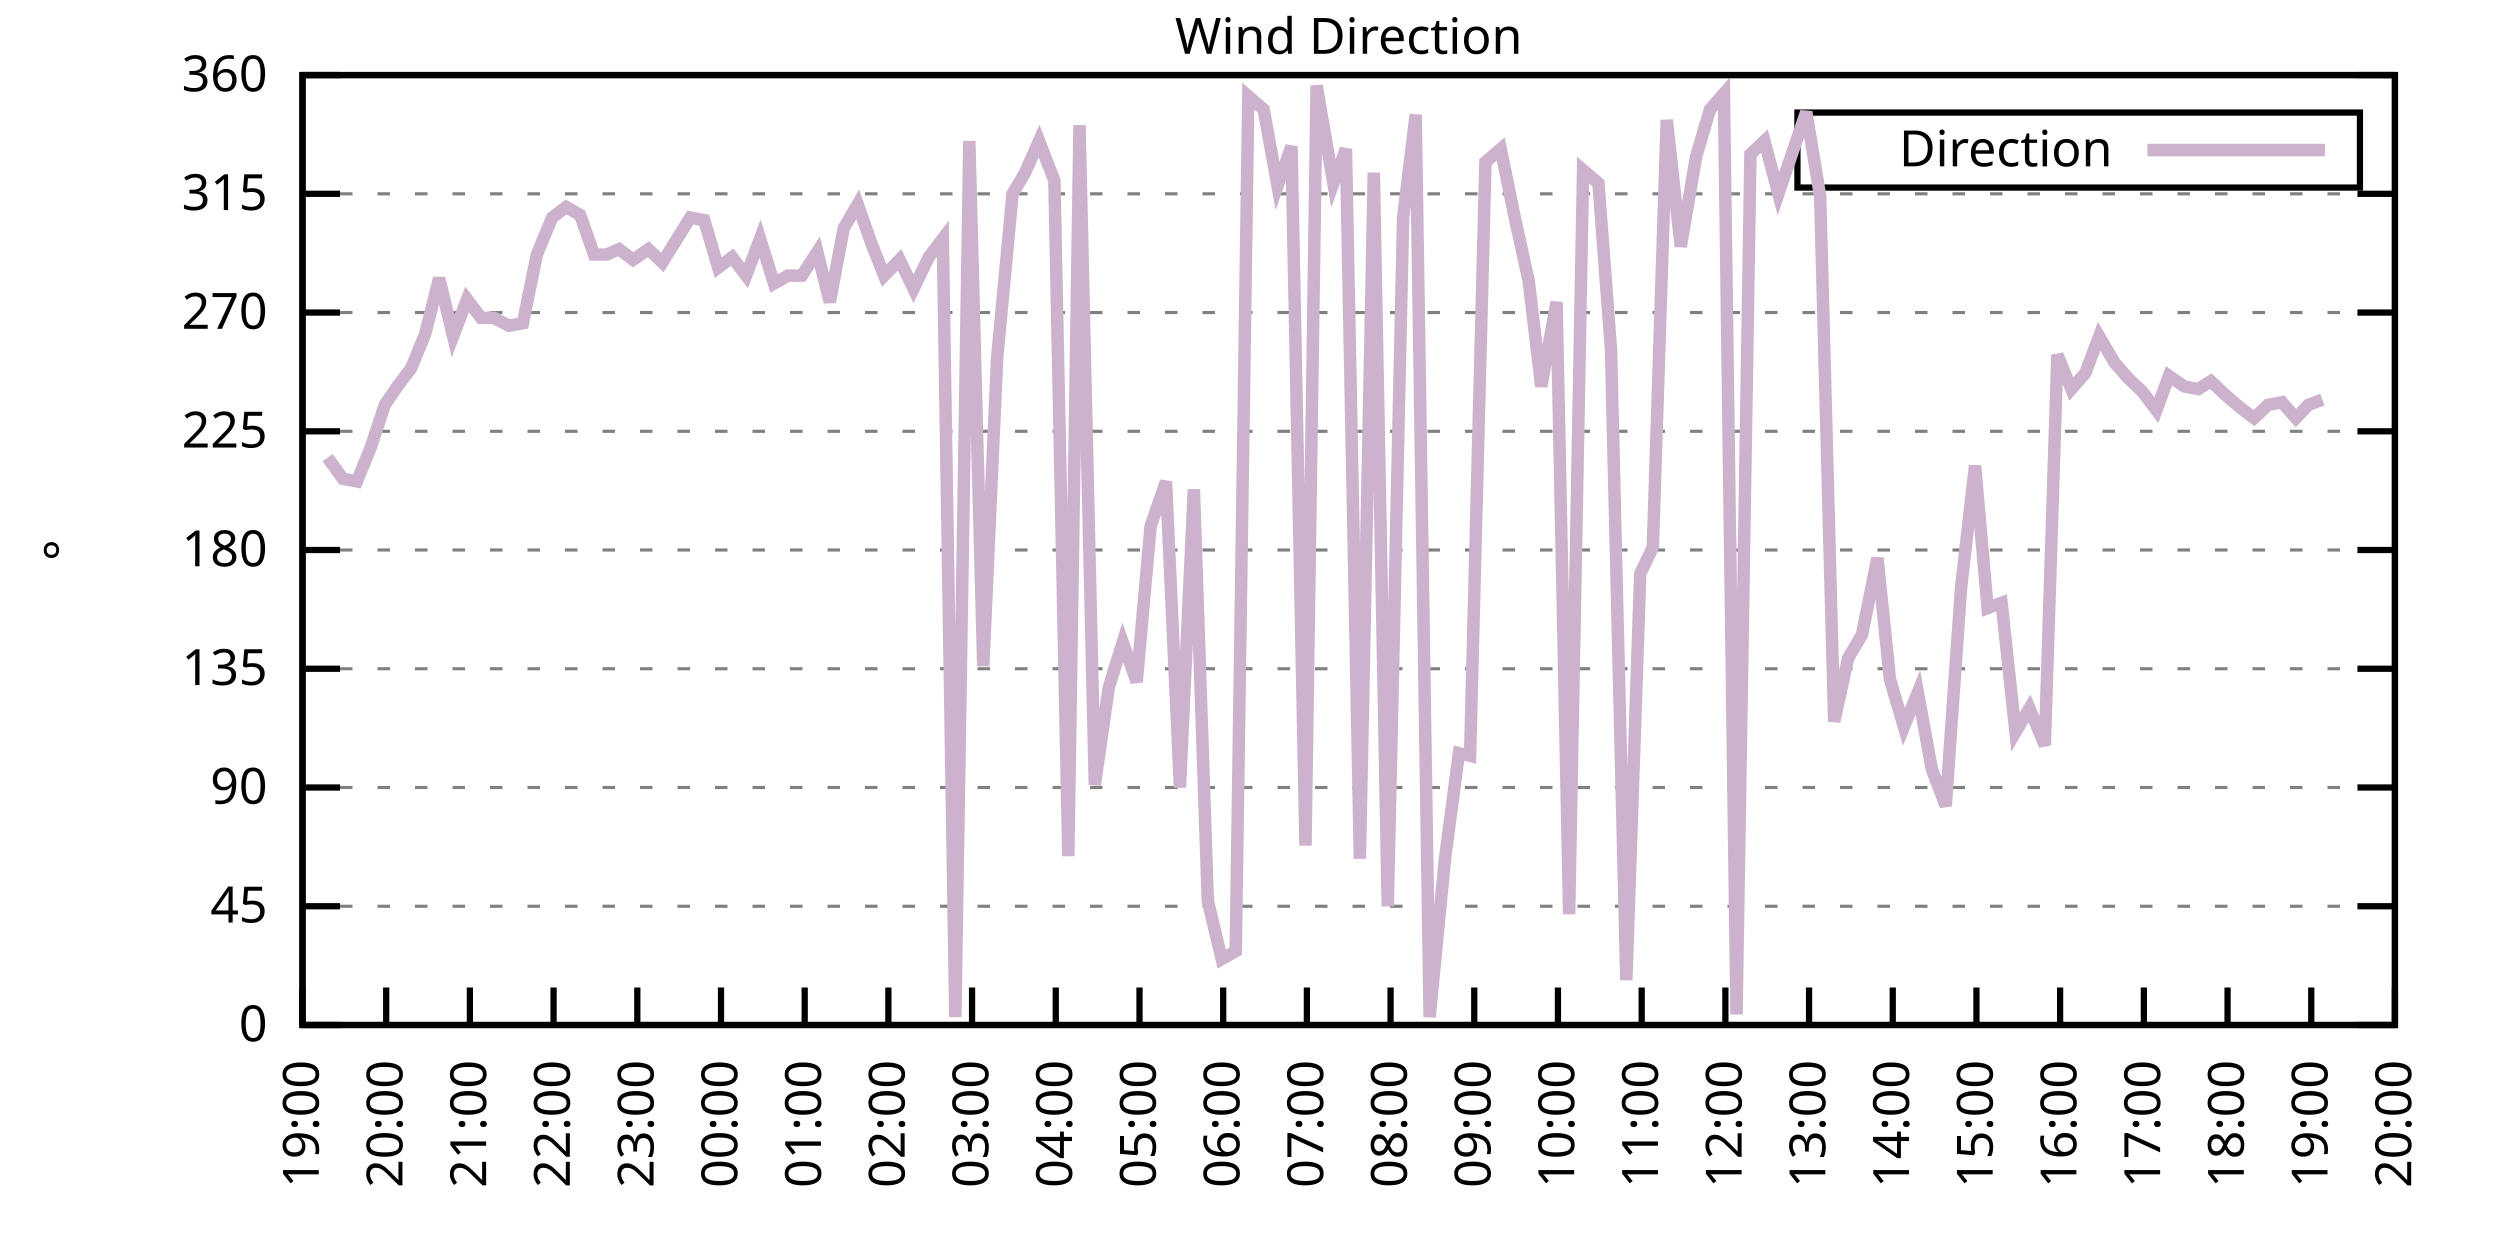
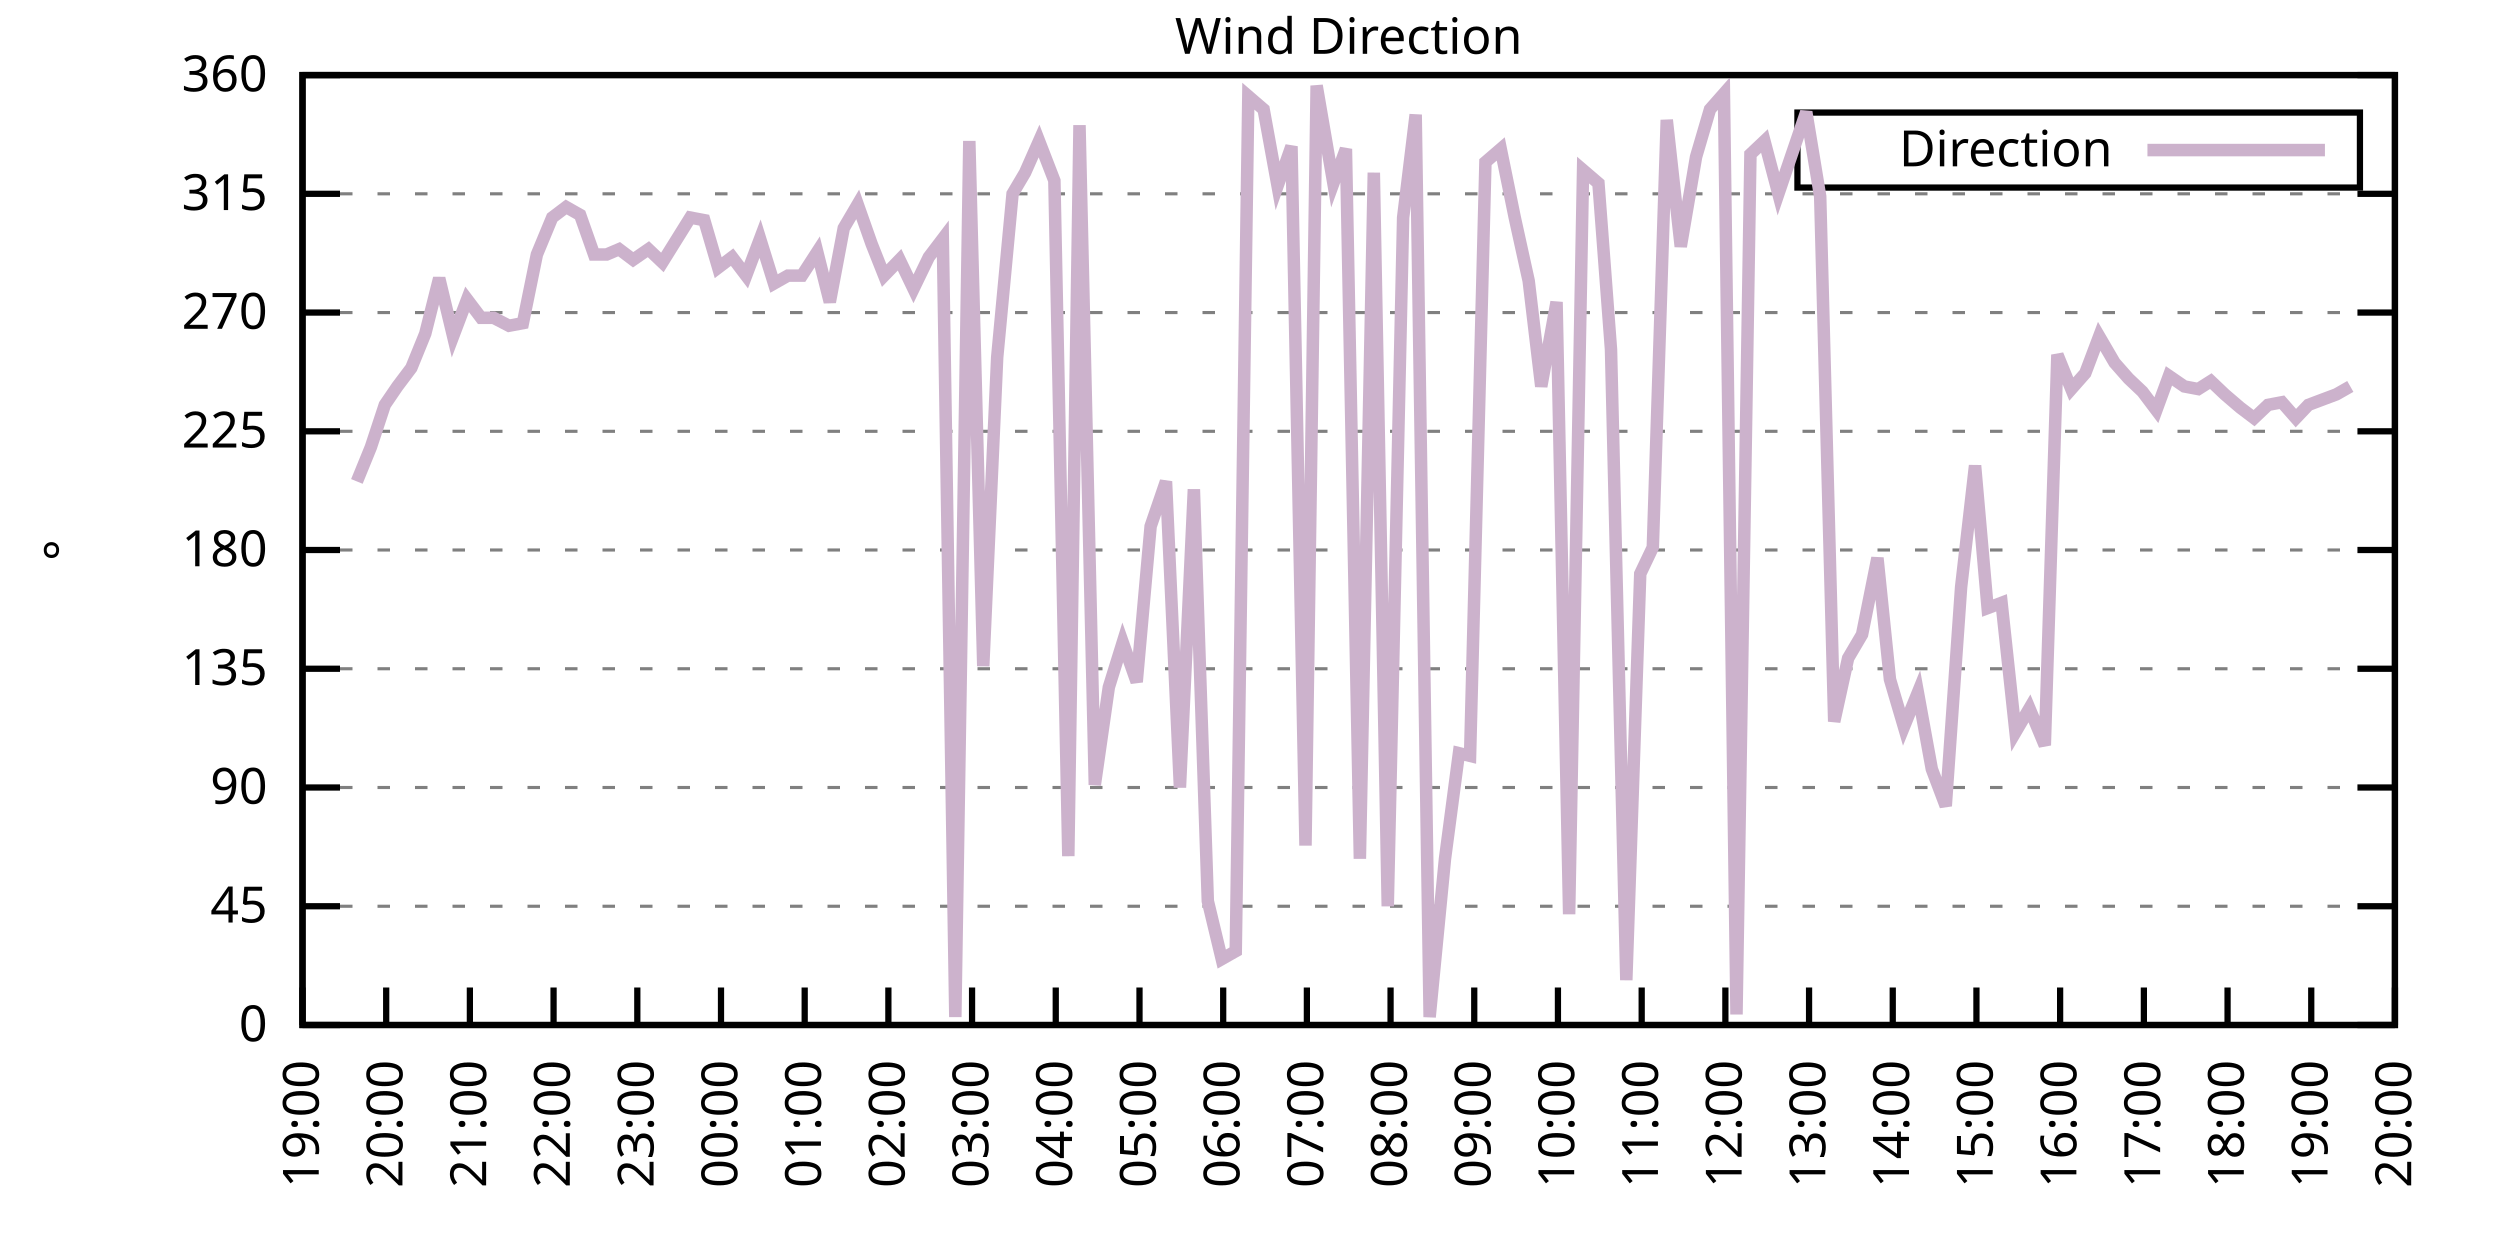
<svg xmlns="http://www.w3.org/2000/svg" xmlns:xlink="http://www.w3.org/1999/xlink" width="400" height="200" viewBox="0 0 400 200">
  <g id="gnuplot_canvas">
    <rect x="0" y="0" width="400" height="200" fill="none" />
    <defs>
      <circle id="gpDot" r="0.5" stroke-width="0.5" stroke="currentColor" />
      <path id="gpPt0" stroke-width="0.333" stroke="currentColor" d="M-1,0 h2 M0,-1 v2" />
      <path id="gpPt1" stroke-width="0.333" stroke="currentColor" d="M-1,-1 L1,1 M1,-1 L-1,1" />
      <path id="gpPt2" stroke-width="0.333" stroke="currentColor" d="M-1,0 L1,0 M0,-1 L0,1 M-1,-1 L1,1 M-1,1 L1,-1" />
      <rect id="gpPt3" stroke-width="0.333" stroke="currentColor" x="-1" y="-1" width="2" height="2" />
      <rect id="gpPt4" stroke-width="0.333" stroke="currentColor" fill="currentColor" x="-1" y="-1" width="2" height="2" />
      <circle id="gpPt5" stroke-width="0.333" stroke="currentColor" cx="0" cy="0" r="1" />
      <use xlink:href="#gpPt5" id="gpPt6" fill="currentColor" stroke="none" />
      <path id="gpPt7" stroke-width="0.333" stroke="currentColor" d="M0,-1.33 L-1.33,0.67 L1.33,0.67 z" />
      <use xlink:href="#gpPt7" id="gpPt8" fill="currentColor" stroke="none" />
      <use xlink:href="#gpPt7" id="gpPt9" stroke="currentColor" transform="rotate(180)" />
      <use xlink:href="#gpPt9" id="gpPt10" fill="currentColor" stroke="none" />
      <use xlink:href="#gpPt3" id="gpPt11" stroke="currentColor" transform="rotate(45)" />
      <use xlink:href="#gpPt11" id="gpPt12" fill="currentColor" stroke="none" />
      <path id="gpPt13" stroke-width="0.333" stroke="currentColor" d="M0,1.330 L1.265,0.411 L0.782,-1.067 L-0.782,-1.076 L-1.265,0.411 z" />
      <use xlink:href="#gpPt13" id="gpPt14" fill="currentColor" stroke="none" />
      <filter id="textbox" filterUnits="objectBoundingBox" x="0" y="0" height="1" width="1">
        <feFlood flood-color="white" flood-opacity="1" result="bgnd" />
        <feComposite in="SourceGraphic" in2="bgnd" operator="atop" />
      </filter>
      <filter id="greybox" filterUnits="objectBoundingBox" x="0" y="0" height="1" width="1">
        <feFlood flood-color="lightgrey" flood-opacity="1" result="grey" />
        <feComposite in="SourceGraphic" in2="grey" operator="atop" />
      </filter>
    </defs>
    <g fill="none" color="white" stroke="currentColor" stroke-width="1.00" stroke-linecap="butt" stroke-linejoin="miter">
</g>
    <g fill="none" color="black" stroke="currentColor" stroke-width="1.00" stroke-linecap="butt" stroke-linejoin="miter">
      <g stroke="none" shape-rendering="crispEdges">
        <polygon fill="rgb(255, 255, 255)" points="48.40,164.00 383.18,164.00 383.18,12.02 48.40,12.02 " />
      </g>
    </g>
    <g fill="none" color="black" stroke="currentColor" stroke-width="1.00" stroke-linecap="butt" stroke-linejoin="miter">
</g>
    <g fill="none" color="black" stroke="black" stroke-width="0.50" stroke-linecap="butt" stroke-linejoin="miter">
</g>
    <g fill="none" color="gray" stroke="currentColor" stroke-width="0.50" stroke-linecap="butt" stroke-linejoin="miter">
      <path stroke="gray" stroke-dasharray="2,4" class="gridline" d="M48.40,164.00 L383.19,164.00  " />
    </g>
    <g fill="none" color="gray" stroke="gray" stroke-width="1.00" stroke-linecap="butt" stroke-linejoin="miter">
</g>
    <g fill="none" color="black" stroke="currentColor" stroke-width="1.00" stroke-linecap="butt" stroke-linejoin="miter">
      <path stroke="black" d="M48.40,164.00 L54.40,164.00 M383.19,164.00 L377.19,164.00  " />
      <g transform="translate(42.80,166.60)" stroke="none" fill="black" font-family="Sans" font-size="8.00" text-anchor="end">
        <text>
          <tspan font-family="Sans"> 0</tspan>
        </text>
      </g>
    </g>
    <g fill="none" color="black" stroke="currentColor" stroke-width="1.00" stroke-linecap="butt" stroke-linejoin="miter">
</g>
    <g fill="none" color="black" stroke="black" stroke-width="0.50" stroke-linecap="butt" stroke-linejoin="miter">
</g>
    <g fill="none" color="gray" stroke="currentColor" stroke-width="0.50" stroke-linecap="butt" stroke-linejoin="miter">
      <path stroke="gray" stroke-dasharray="2,4" class="gridline" d="M48.40,145.00 L383.19,145.00  " />
    </g>
    <g fill="none" color="gray" stroke="gray" stroke-width="1.00" stroke-linecap="butt" stroke-linejoin="miter">
</g>
    <g fill="none" color="black" stroke="currentColor" stroke-width="1.00" stroke-linecap="butt" stroke-linejoin="miter">
      <path stroke="black" d="M48.40,145.00 L54.40,145.00 M383.19,145.00 L377.19,145.00  " />
      <g transform="translate(42.80,147.60)" stroke="none" fill="black" font-family="Sans" font-size="8.00" text-anchor="end">
        <text>
          <tspan font-family="Sans"> 45</tspan>
        </text>
      </g>
    </g>
    <g fill="none" color="black" stroke="currentColor" stroke-width="1.00" stroke-linecap="butt" stroke-linejoin="miter">
</g>
    <g fill="none" color="black" stroke="black" stroke-width="0.50" stroke-linecap="butt" stroke-linejoin="miter">
</g>
    <g fill="none" color="gray" stroke="currentColor" stroke-width="0.50" stroke-linecap="butt" stroke-linejoin="miter">
      <path stroke="gray" stroke-dasharray="2,4" class="gridline" d="M48.40,126.00 L383.19,126.00  " />
    </g>
    <g fill="none" color="gray" stroke="gray" stroke-width="1.00" stroke-linecap="butt" stroke-linejoin="miter">
</g>
    <g fill="none" color="black" stroke="currentColor" stroke-width="1.00" stroke-linecap="butt" stroke-linejoin="miter">
      <path stroke="black" d="M48.40,126.00 L54.40,126.00 M383.19,126.00 L377.19,126.00  " />
      <g transform="translate(42.80,128.60)" stroke="none" fill="black" font-family="Sans" font-size="8.00" text-anchor="end">
        <text>
          <tspan font-family="Sans"> 90</tspan>
        </text>
      </g>
    </g>
    <g fill="none" color="black" stroke="currentColor" stroke-width="1.00" stroke-linecap="butt" stroke-linejoin="miter">
</g>
    <g fill="none" color="black" stroke="black" stroke-width="0.50" stroke-linecap="butt" stroke-linejoin="miter">
</g>
    <g fill="none" color="gray" stroke="currentColor" stroke-width="0.50" stroke-linecap="butt" stroke-linejoin="miter">
      <path stroke="gray" stroke-dasharray="2,4" class="gridline" d="M48.40,107.00 L383.19,107.00  " />
    </g>
    <g fill="none" color="gray" stroke="gray" stroke-width="1.00" stroke-linecap="butt" stroke-linejoin="miter">
</g>
    <g fill="none" color="black" stroke="currentColor" stroke-width="1.00" stroke-linecap="butt" stroke-linejoin="miter">
      <path stroke="black" d="M48.40,107.00 L54.40,107.00 M383.19,107.00 L377.19,107.00  " />
      <g transform="translate(42.80,109.60)" stroke="none" fill="black" font-family="Sans" font-size="8.00" text-anchor="end">
        <text>
          <tspan font-family="Sans"> 135</tspan>
        </text>
      </g>
    </g>
    <g fill="none" color="black" stroke="currentColor" stroke-width="1.00" stroke-linecap="butt" stroke-linejoin="miter">
</g>
    <g fill="none" color="black" stroke="black" stroke-width="0.50" stroke-linecap="butt" stroke-linejoin="miter">
</g>
    <g fill="none" color="gray" stroke="currentColor" stroke-width="0.50" stroke-linecap="butt" stroke-linejoin="miter">
      <path stroke="gray" stroke-dasharray="2,4" class="gridline" d="M48.40,88.00 L383.19,88.00  " />
    </g>
    <g fill="none" color="gray" stroke="gray" stroke-width="1.00" stroke-linecap="butt" stroke-linejoin="miter">
</g>
    <g fill="none" color="black" stroke="currentColor" stroke-width="1.00" stroke-linecap="butt" stroke-linejoin="miter">
      <path stroke="black" d="M48.40,88.00 L54.40,88.00 M383.19,88.00 L377.19,88.00  " />
      <g transform="translate(42.80,90.60)" stroke="none" fill="black" font-family="Sans" font-size="8.00" text-anchor="end">
        <text>
          <tspan font-family="Sans"> 180</tspan>
        </text>
      </g>
    </g>
    <g fill="none" color="black" stroke="currentColor" stroke-width="1.00" stroke-linecap="butt" stroke-linejoin="miter">
</g>
    <g fill="none" color="black" stroke="black" stroke-width="0.50" stroke-linecap="butt" stroke-linejoin="miter">
</g>
    <g fill="none" color="gray" stroke="currentColor" stroke-width="0.50" stroke-linecap="butt" stroke-linejoin="miter">
      <path stroke="gray" stroke-dasharray="2,4" class="gridline" d="M48.40,69.01 L383.19,69.01  " />
    </g>
    <g fill="none" color="gray" stroke="gray" stroke-width="1.00" stroke-linecap="butt" stroke-linejoin="miter">
</g>
    <g fill="none" color="black" stroke="currentColor" stroke-width="1.00" stroke-linecap="butt" stroke-linejoin="miter">
      <path stroke="black" d="M48.40,69.01 L54.40,69.01 M383.19,69.01 L377.19,69.01  " />
      <g transform="translate(42.80,71.61)" stroke="none" fill="black" font-family="Sans" font-size="8.00" text-anchor="end">
        <text>
          <tspan font-family="Sans"> 225</tspan>
        </text>
      </g>
    </g>
    <g fill="none" color="black" stroke="currentColor" stroke-width="1.00" stroke-linecap="butt" stroke-linejoin="miter">
</g>
    <g fill="none" color="black" stroke="black" stroke-width="0.50" stroke-linecap="butt" stroke-linejoin="miter">
</g>
    <g fill="none" color="gray" stroke="currentColor" stroke-width="0.50" stroke-linecap="butt" stroke-linejoin="miter">
      <path stroke="gray" stroke-dasharray="2,4" class="gridline" d="M48.40,50.01 L383.19,50.01  " />
    </g>
    <g fill="none" color="gray" stroke="gray" stroke-width="1.00" stroke-linecap="butt" stroke-linejoin="miter">
</g>
    <g fill="none" color="black" stroke="currentColor" stroke-width="1.00" stroke-linecap="butt" stroke-linejoin="miter">
      <path stroke="black" d="M48.40,50.01 L54.40,50.01 M383.19,50.01 L377.19,50.01  " />
      <g transform="translate(42.80,52.61)" stroke="none" fill="black" font-family="Sans" font-size="8.00" text-anchor="end">
        <text>
          <tspan font-family="Sans"> 270</tspan>
        </text>
      </g>
    </g>
    <g fill="none" color="black" stroke="currentColor" stroke-width="1.00" stroke-linecap="butt" stroke-linejoin="miter">
</g>
    <g fill="none" color="black" stroke="black" stroke-width="0.50" stroke-linecap="butt" stroke-linejoin="miter">
</g>
    <g fill="none" color="gray" stroke="currentColor" stroke-width="0.50" stroke-linecap="butt" stroke-linejoin="miter">
      <path stroke="gray" stroke-dasharray="2,4" class="gridline" d="M48.40,31.01 L383.19,31.01  " />
    </g>
    <g fill="none" color="gray" stroke="gray" stroke-width="1.00" stroke-linecap="butt" stroke-linejoin="miter">
</g>
    <g fill="none" color="black" stroke="currentColor" stroke-width="1.00" stroke-linecap="butt" stroke-linejoin="miter">
      <path stroke="black" d="M48.40,31.01 L54.40,31.01 M383.19,31.01 L377.19,31.01  " />
      <g transform="translate(42.80,33.61)" stroke="none" fill="black" font-family="Sans" font-size="8.00" text-anchor="end">
        <text>
          <tspan font-family="Sans"> 315</tspan>
        </text>
      </g>
    </g>
    <g fill="none" color="black" stroke="currentColor" stroke-width="1.00" stroke-linecap="butt" stroke-linejoin="miter">
</g>
    <g fill="none" color="black" stroke="black" stroke-width="0.50" stroke-linecap="butt" stroke-linejoin="miter">
</g>
    <g fill="none" color="gray" stroke="currentColor" stroke-width="0.50" stroke-linecap="butt" stroke-linejoin="miter">
      <path stroke="gray" stroke-dasharray="2,4" class="gridline" d="M48.40,12.01 L383.19,12.01  " />
    </g>
    <g fill="none" color="gray" stroke="gray" stroke-width="1.00" stroke-linecap="butt" stroke-linejoin="miter">
</g>
    <g fill="none" color="black" stroke="currentColor" stroke-width="1.00" stroke-linecap="butt" stroke-linejoin="miter">
      <path stroke="black" d="M48.40,12.01 L54.40,12.01 M383.19,12.01 L377.19,12.01  " />
      <g transform="translate(42.80,14.61)" stroke="none" fill="black" font-family="Sans" font-size="8.00" text-anchor="end">
        <text>
          <tspan font-family="Sans"> 360</tspan>
        </text>
      </g>
    </g>
    <g fill="none" color="black" stroke="currentColor" stroke-width="1.00" stroke-linecap="butt" stroke-linejoin="miter">
      <path stroke="black" d="M48.40,164.00 L48.40,158.00  " />
      <g transform="translate(51.00,169.60) rotate(270.00)" stroke="none" fill="black" font-family="Sans" font-size="8.00" text-anchor="end">
        <text>
          <tspan font-family="Sans">19:00</tspan>
        </text>
      </g>
    </g>
    <g fill="none" color="black" stroke="currentColor" stroke-width="1.00" stroke-linecap="butt" stroke-linejoin="miter">
      <path stroke="black" d="M61.79,164.00 L61.79,158.00  " />
      <g transform="translate(64.39,169.60) rotate(270.00)" stroke="none" fill="black" font-family="Sans" font-size="8.00" text-anchor="end">
        <text>
          <tspan font-family="Sans">20:00</tspan>
        </text>
      </g>
    </g>
    <g fill="none" color="black" stroke="currentColor" stroke-width="1.00" stroke-linecap="butt" stroke-linejoin="miter">
      <path stroke="black" d="M75.18,164.00 L75.18,158.00  " />
      <g transform="translate(77.78,169.60) rotate(270.00)" stroke="none" fill="black" font-family="Sans" font-size="8.00" text-anchor="end">
        <text>
          <tspan font-family="Sans">21:00</tspan>
        </text>
      </g>
    </g>
    <g fill="none" color="black" stroke="currentColor" stroke-width="1.00" stroke-linecap="butt" stroke-linejoin="miter">
      <path stroke="black" d="M88.57,164.00 L88.57,158.00  " />
      <g transform="translate(91.17,169.60) rotate(270.00)" stroke="none" fill="black" font-family="Sans" font-size="8.00" text-anchor="end">
        <text>
          <tspan font-family="Sans">22:00</tspan>
        </text>
      </g>
    </g>
    <g fill="none" color="black" stroke="currentColor" stroke-width="1.00" stroke-linecap="butt" stroke-linejoin="miter">
      <path stroke="black" d="M101.97,164.00 L101.97,158.00  " />
      <g transform="translate(104.57,169.60) rotate(270.00)" stroke="none" fill="black" font-family="Sans" font-size="8.00" text-anchor="end">
        <text>
          <tspan font-family="Sans">23:00</tspan>
        </text>
      </g>
    </g>
    <g fill="none" color="black" stroke="currentColor" stroke-width="1.00" stroke-linecap="butt" stroke-linejoin="miter">
      <path stroke="black" d="M115.36,164.00 L115.36,158.00  " />
      <g transform="translate(117.96,169.60) rotate(270.00)" stroke="none" fill="black" font-family="Sans" font-size="8.00" text-anchor="end">
        <text>
          <tspan font-family="Sans">00:00</tspan>
        </text>
      </g>
    </g>
    <g fill="none" color="black" stroke="currentColor" stroke-width="1.00" stroke-linecap="butt" stroke-linejoin="miter">
      <path stroke="black" d="M128.75,164.00 L128.75,158.00  " />
      <g transform="translate(131.35,169.60) rotate(270.00)" stroke="none" fill="black" font-family="Sans" font-size="8.00" text-anchor="end">
        <text>
          <tspan font-family="Sans">01:00</tspan>
        </text>
      </g>
    </g>
    <g fill="none" color="black" stroke="currentColor" stroke-width="1.00" stroke-linecap="butt" stroke-linejoin="miter">
      <path stroke="black" d="M142.14,164.00 L142.14,158.00  " />
      <g transform="translate(144.74,169.60) rotate(270.00)" stroke="none" fill="black" font-family="Sans" font-size="8.00" text-anchor="end">
        <text>
          <tspan font-family="Sans">02:00</tspan>
        </text>
      </g>
    </g>
    <g fill="none" color="black" stroke="currentColor" stroke-width="1.00" stroke-linecap="butt" stroke-linejoin="miter">
      <path stroke="black" d="M155.53,164.00 L155.53,158.00  " />
      <g transform="translate(158.13,169.60) rotate(270.00)" stroke="none" fill="black" font-family="Sans" font-size="8.00" text-anchor="end">
        <text>
          <tspan font-family="Sans">03:00</tspan>
        </text>
      </g>
    </g>
    <g fill="none" color="black" stroke="currentColor" stroke-width="1.00" stroke-linecap="butt" stroke-linejoin="miter">
      <path stroke="black" d="M168.92,164.00 L168.92,158.00  " />
      <g transform="translate(171.52,169.60) rotate(270.00)" stroke="none" fill="black" font-family="Sans" font-size="8.00" text-anchor="end">
        <text>
          <tspan font-family="Sans">04:00</tspan>
        </text>
      </g>
    </g>
    <g fill="none" color="black" stroke="currentColor" stroke-width="1.00" stroke-linecap="butt" stroke-linejoin="miter">
      <path stroke="black" d="M182.32,164.00 L182.32,158.00  " />
      <g transform="translate(184.92,169.60) rotate(270.00)" stroke="none" fill="black" font-family="Sans" font-size="8.00" text-anchor="end">
        <text>
          <tspan font-family="Sans">05:00</tspan>
        </text>
      </g>
    </g>
    <g fill="none" color="black" stroke="currentColor" stroke-width="1.00" stroke-linecap="butt" stroke-linejoin="miter">
      <path stroke="black" d="M195.71,164.00 L195.71,158.00  " />
      <g transform="translate(198.31,169.60) rotate(270.00)" stroke="none" fill="black" font-family="Sans" font-size="8.00" text-anchor="end">
        <text>
          <tspan font-family="Sans">06:00</tspan>
        </text>
      </g>
    </g>
    <g fill="none" color="black" stroke="currentColor" stroke-width="1.00" stroke-linecap="butt" stroke-linejoin="miter">
      <path stroke="black" d="M209.10,164.00 L209.10,158.00  " />
      <g transform="translate(211.70,169.60) rotate(270.00)" stroke="none" fill="black" font-family="Sans" font-size="8.00" text-anchor="end">
        <text>
          <tspan font-family="Sans">07:00</tspan>
        </text>
      </g>
    </g>
    <g fill="none" color="black" stroke="currentColor" stroke-width="1.00" stroke-linecap="butt" stroke-linejoin="miter">
      <path stroke="black" d="M222.49,164.00 L222.49,158.00  " />
      <g transform="translate(225.09,169.60) rotate(270.00)" stroke="none" fill="black" font-family="Sans" font-size="8.00" text-anchor="end">
        <text>
          <tspan font-family="Sans">08:00</tspan>
        </text>
      </g>
    </g>
    <g fill="none" color="black" stroke="currentColor" stroke-width="1.00" stroke-linecap="butt" stroke-linejoin="miter">
      <path stroke="black" d="M235.88,164.00 L235.88,158.00  " />
      <g transform="translate(238.48,169.60) rotate(270.00)" stroke="none" fill="black" font-family="Sans" font-size="8.00" text-anchor="end">
        <text>
          <tspan font-family="Sans">09:00</tspan>
        </text>
      </g>
    </g>
    <g fill="none" color="black" stroke="currentColor" stroke-width="1.00" stroke-linecap="butt" stroke-linejoin="miter">
      <path stroke="black" d="M249.27,164.00 L249.27,158.00  " />
      <g transform="translate(251.87,169.60) rotate(270.00)" stroke="none" fill="black" font-family="Sans" font-size="8.00" text-anchor="end">
        <text>
          <tspan font-family="Sans">10:00</tspan>
        </text>
      </g>
    </g>
    <g fill="none" color="black" stroke="currentColor" stroke-width="1.00" stroke-linecap="butt" stroke-linejoin="miter">
      <path stroke="black" d="M262.67,164.00 L262.67,158.00  " />
      <g transform="translate(265.27,169.60) rotate(270.00)" stroke="none" fill="black" font-family="Sans" font-size="8.00" text-anchor="end">
        <text>
          <tspan font-family="Sans">11:00</tspan>
        </text>
      </g>
    </g>
    <g fill="none" color="black" stroke="currentColor" stroke-width="1.00" stroke-linecap="butt" stroke-linejoin="miter">
      <path stroke="black" d="M276.06,164.00 L276.06,158.00  " />
      <g transform="translate(278.66,169.60) rotate(270.00)" stroke="none" fill="black" font-family="Sans" font-size="8.00" text-anchor="end">
        <text>
          <tspan font-family="Sans">12:00</tspan>
        </text>
      </g>
    </g>
    <g fill="none" color="black" stroke="currentColor" stroke-width="1.00" stroke-linecap="butt" stroke-linejoin="miter">
      <path stroke="black" d="M289.45,164.00 L289.45,158.00  " />
      <g transform="translate(292.05,169.60) rotate(270.00)" stroke="none" fill="black" font-family="Sans" font-size="8.00" text-anchor="end">
        <text>
          <tspan font-family="Sans">13:00</tspan>
        </text>
      </g>
    </g>
    <g fill="none" color="black" stroke="currentColor" stroke-width="1.00" stroke-linecap="butt" stroke-linejoin="miter">
      <path stroke="black" d="M302.84,164.00 L302.84,158.00  " />
      <g transform="translate(305.44,169.60) rotate(270.00)" stroke="none" fill="black" font-family="Sans" font-size="8.00" text-anchor="end">
        <text>
          <tspan font-family="Sans">14:00</tspan>
        </text>
      </g>
    </g>
    <g fill="none" color="black" stroke="currentColor" stroke-width="1.00" stroke-linecap="butt" stroke-linejoin="miter">
      <path stroke="black" d="M316.23,164.00 L316.23,158.00  " />
      <g transform="translate(318.83,169.60) rotate(270.00)" stroke="none" fill="black" font-family="Sans" font-size="8.00" text-anchor="end">
        <text>
          <tspan font-family="Sans">15:00</tspan>
        </text>
      </g>
    </g>
    <g fill="none" color="black" stroke="currentColor" stroke-width="1.00" stroke-linecap="butt" stroke-linejoin="miter">
      <path stroke="black" d="M329.62,164.00 L329.62,158.00  " />
      <g transform="translate(332.22,169.60) rotate(270.00)" stroke="none" fill="black" font-family="Sans" font-size="8.00" text-anchor="end">
        <text>
          <tspan font-family="Sans">16:00</tspan>
        </text>
      </g>
    </g>
    <g fill="none" color="black" stroke="currentColor" stroke-width="1.00" stroke-linecap="butt" stroke-linejoin="miter">
      <path stroke="black" d="M343.02,164.00 L343.02,158.00  " />
      <g transform="translate(345.62,169.60) rotate(270.00)" stroke="none" fill="black" font-family="Sans" font-size="8.00" text-anchor="end">
        <text>
          <tspan font-family="Sans">17:00</tspan>
        </text>
      </g>
    </g>
    <g fill="none" color="black" stroke="currentColor" stroke-width="1.00" stroke-linecap="butt" stroke-linejoin="miter">
      <path stroke="black" d="M356.41,164.00 L356.41,158.00  " />
      <g transform="translate(359.01,169.60) rotate(270.00)" stroke="none" fill="black" font-family="Sans" font-size="8.00" text-anchor="end">
        <text>
          <tspan font-family="Sans">18:00</tspan>
        </text>
      </g>
    </g>
    <g fill="none" color="black" stroke="currentColor" stroke-width="1.00" stroke-linecap="butt" stroke-linejoin="miter">
      <path stroke="black" d="M369.80,164.00 L369.80,158.00  " />
      <g transform="translate(372.40,169.60) rotate(270.00)" stroke="none" fill="black" font-family="Sans" font-size="8.00" text-anchor="end">
        <text>
          <tspan font-family="Sans">19:00</tspan>
        </text>
      </g>
    </g>
    <g fill="none" color="black" stroke="currentColor" stroke-width="1.00" stroke-linecap="butt" stroke-linejoin="miter">
      <path stroke="black" d="M383.19,164.00 L383.19,158.00  " />
      <g transform="translate(385.79,169.60) rotate(270.00)" stroke="none" fill="black" font-family="Sans" font-size="8.00" text-anchor="end">
        <text>
          <tspan font-family="Sans">20:00</tspan>
        </text>
      </g>
    </g>
    <g fill="none" color="black" stroke="currentColor" stroke-width="1.00" stroke-linecap="butt" stroke-linejoin="miter">
</g>
    <g fill="none" color="black" stroke="currentColor" stroke-width="1.00" stroke-linecap="butt" stroke-linejoin="miter">
      <path stroke="black" d="M48.40,12.01 L48.40,164.00 L383.19,164.00 L383.19,12.01 L48.40,12.01 Z  " />
    </g>
    <g fill="none" color="black" stroke="currentColor" stroke-width="1.00" stroke-linecap="butt" stroke-linejoin="miter">
</g>
    <g fill="none" color="black" stroke="currentColor" stroke-width="1.00" stroke-linecap="butt" stroke-linejoin="miter">
      <path stroke="black" d="M287.59,30.01 L287.59,18.01 L377.59,18.01 L377.59,30.01 L287.59,30.01 Z  " />
    </g>
    <g id="Wind_direction_plot_1">
      <g fill="none" color="white" stroke="black" stroke-width="2.00" stroke-linecap="butt" stroke-linejoin="miter">
</g>
      <g fill="none" color="black" stroke="currentColor" stroke-width="2.00" stroke-linecap="butt" stroke-linejoin="miter">
        <g transform="translate(337.99,26.61)" stroke="none" fill="black" font-family="Sans" font-size="8.00" text-anchor="end">
          <text>
            <tspan font-family="Sans">Direction</tspan>
          </text>
        </g>
      </g>
      <g fill="none" color="black" stroke="currentColor" stroke-width="2.00" stroke-linecap="butt" stroke-linejoin="miter">
-         <path stroke="rgb(204, 178, 204)" d="M343.59,24.01 L371.99,24.01 M52.42,73.23 L54.87,76.61 L57.10,77.03 L59.34,71.54 L61.57,64.78 L63.58,61.83   L65.81,58.87 L68.04,53.39 L70.27,44.52 L72.50,53.81 L74.74,47.90 L76.97,50.85 L78.98,50.85 L81.43,52.12   L83.66,51.70 L85.90,40.72 L88.35,34.81 L90.58,33.12 L92.82,34.39 L95.05,40.72 L97.06,40.72 L99.06,39.87   L101.30,41.56 L103.75,39.87 L105.98,41.99 L110.45,34.81 L112.68,35.23 L114.91,42.83 L117.14,41.14 L119.38,44.10   L121.61,38.19 L123.84,45.36 L126.07,44.10 L128.30,44.10 L130.76,40.30 L132.77,48.32 L135.00,36.50 L137.23,32.70   L139.46,39.03 L141.47,44.10 L143.93,41.56 L146.16,46.21 L148.61,41.14 L150.85,38.19 L152.85,162.73 L155.09,22.56   L157.32,106.58 L159.55,57.18 L162.01,31.01 L164.01,27.63 L166.25,22.56 L168.70,28.90 L170.93,136.98 L172.72,20.03   L175.17,125.58 L177.41,109.96 L179.64,102.78 L181.87,109.11 L184.10,84.21 L186.56,77.03 L188.79,126.00 L191.02,78.29   L193.25,144.16 L195.48,153.45 L197.72,152.18 L199.73,15.39 L202.18,17.50 L204.41,29.74 L206.64,23.41 L208.88,135.29   L210.66,13.70 L213.34,29.32 L215.35,23.83 L217.58,137.40 L219.81,27.63 L222.04,145.00 L224.50,34.81 L226.51,18.34   L228.74,162.73 L231.20,137.40 L233.43,120.51 L235.21,120.94 L237.67,25.94 L240.12,23.83 L242.36,34.81 L244.59,44.94   L246.60,61.83 L249.05,48.32 L251.06,146.27 L253.29,27.21 L255.75,29.32 L257.76,55.92 L260.21,156.82 L262.44,91.80   L264.45,87.58 L266.68,19.19 L268.92,39.45 L271.37,25.10 L273.60,17.50 L275.83,14.97 L277.84,162.31 L280.07,24.68   L282.31,22.56 L284.54,31.01 L286.55,25.10 L289.00,17.92 L291.23,31.43 L293.47,115.45 L295.70,105.31 L297.93,101.52   L300.39,89.27 L302.39,108.69 L304.63,116.29 L306.86,110.80 L309.09,123.05 L311.32,128.96 L313.78,93.92 L316.01,74.49   L318.02,97.29 L320.25,96.45 L322.48,117.14 L324.71,113.34 L327.17,119.25 L329.18,56.76 L331.41,62.25 L333.64,59.72   L335.87,53.81 L338.33,58.03 L340.56,60.56 L342.79,62.67 L345.02,65.63 L347.03,60.14 L349.49,61.83 L351.72,62.25   L353.73,60.98 L355.96,63.10 L358.42,65.21 L360.65,66.90 L362.88,64.78 L365.11,64.36 L367.34,66.90 L369.35,64.78   L371.58,63.94  " />
+         <path stroke="rgb(204, 178, 204)" d="M343.59,24.01 L371.99,24.01 M57.10,77.03 L59.34,71.54 L61.57,64.78 L63.58,61.83 L65.81,58.87 L68.04,53.39   L70.27,44.52 L72.50,53.81 L74.74,47.90 L76.97,50.85 L78.98,50.85 L81.43,52.12 L83.66,51.70 L85.90,40.72   L88.35,34.81 L90.58,33.12 L92.82,34.39 L95.05,40.72 L97.06,40.72 L99.06,39.87 L101.30,41.56 L103.75,39.87   L105.98,41.99 L110.45,34.81 L112.68,35.23 L114.91,42.83 L117.14,41.14 L119.38,44.10 L121.61,38.19 L123.84,45.36   L126.07,44.10 L128.30,44.10 L130.76,40.30 L132.77,48.32 L135.00,36.50 L137.23,32.70 L139.46,39.03 L141.47,44.10   L143.93,41.56 L146.16,46.21 L148.61,41.14 L150.85,38.19 L152.85,162.73 L155.09,22.56 L157.32,106.58 L159.55,57.18   L162.01,31.01 L164.01,27.63 L166.25,22.56 L168.70,28.90 L170.93,136.98 L172.72,20.03 L175.17,125.58 L177.41,109.96   L179.64,102.78 L181.87,109.11 L184.10,84.21 L186.56,77.03 L188.79,126.00 L191.02,78.29 L193.25,144.16 L195.48,153.45   L197.72,152.18 L199.73,15.39 L202.18,17.50 L204.41,29.74 L206.64,23.41 L208.88,135.29 L210.66,13.70 L213.34,29.32   L215.35,23.83 L217.58,137.40 L219.81,27.63 L222.04,145.00 L224.50,34.81 L226.51,18.34 L228.74,162.73 L231.20,137.40   L233.43,120.51 L235.21,120.94 L237.67,25.94 L240.12,23.83 L242.36,34.81 L244.59,44.94 L246.60,61.83 L249.05,48.32   L251.06,146.27 L253.29,27.21 L255.75,29.32 L257.76,55.92 L260.21,156.82 L262.44,91.80 L264.45,87.58 L266.68,19.19   L268.92,39.45 L271.37,25.10 L273.60,17.50 L275.83,14.97 L277.84,162.31 L280.07,24.68 L282.31,22.56 L284.54,31.01   L286.55,25.10 L289.00,17.92 L291.23,31.43 L293.47,115.45 L295.70,105.31 L297.93,101.52 L300.39,89.27 L302.39,108.69   L304.63,116.29 L306.86,110.80 L309.09,123.05 L311.32,128.96 L313.78,93.92 L316.01,74.49 L318.02,97.29 L320.25,96.45   L322.48,117.14 L324.71,113.34 L327.17,119.25 L329.18,56.76 L331.41,62.25 L333.64,59.72 L335.87,53.81 L338.33,58.03   L340.56,60.56 L342.79,62.67 L345.02,65.63 L347.03,60.14 L349.49,61.83 L351.72,62.25 L353.73,60.98 L355.96,63.10   L358.42,65.21 L360.65,66.90 L362.88,64.78 L365.11,64.36 L367.34,66.90 L369.35,64.78 L371.58,63.94 L373.82,63.10   L376.05,61.83  " />
      </g>
    </g>
    <g fill="none" color="black" stroke="currentColor" stroke-width="2.00" stroke-linecap="butt" stroke-linejoin="miter">
</g>
    <g fill="none" color="black" stroke="black" stroke-width="1.00" stroke-linecap="butt" stroke-linejoin="miter">
</g>
    <g fill="none" color="black" stroke="currentColor" stroke-width="1.00" stroke-linecap="butt" stroke-linejoin="miter">
      <path stroke="black" d="M48.40,12.01 L48.40,164.00 L383.19,164.00 L383.19,12.01 L48.40,12.01 Z  " />
      <g transform="translate(12.80,88.01) rotate(270.00)" stroke="none" fill="black" font-family="Sans" font-size="8.00" text-anchor="middle">
        <text>
          <tspan font-family="Sans">°</tspan>
        </text>
      </g>
    </g>
    <g fill="none" color="black" stroke="currentColor" stroke-width="1.00" stroke-linecap="butt" stroke-linejoin="miter">
</g>
    <g fill="none" color="black" stroke="currentColor" stroke-width="1.00" stroke-linecap="butt" stroke-linejoin="miter">
      <g transform="translate(215.79,8.61)" stroke="none" fill="black" font-family="Sans" font-size="8.00" text-anchor="middle">
        <text>
          <tspan font-family="Sans">Wind Direction</tspan>
        </text>
      </g>
    </g>
    <g fill="none" color="black" stroke="currentColor" stroke-width="1.00" stroke-linecap="butt" stroke-linejoin="miter">
</g>
  </g>
</svg>
